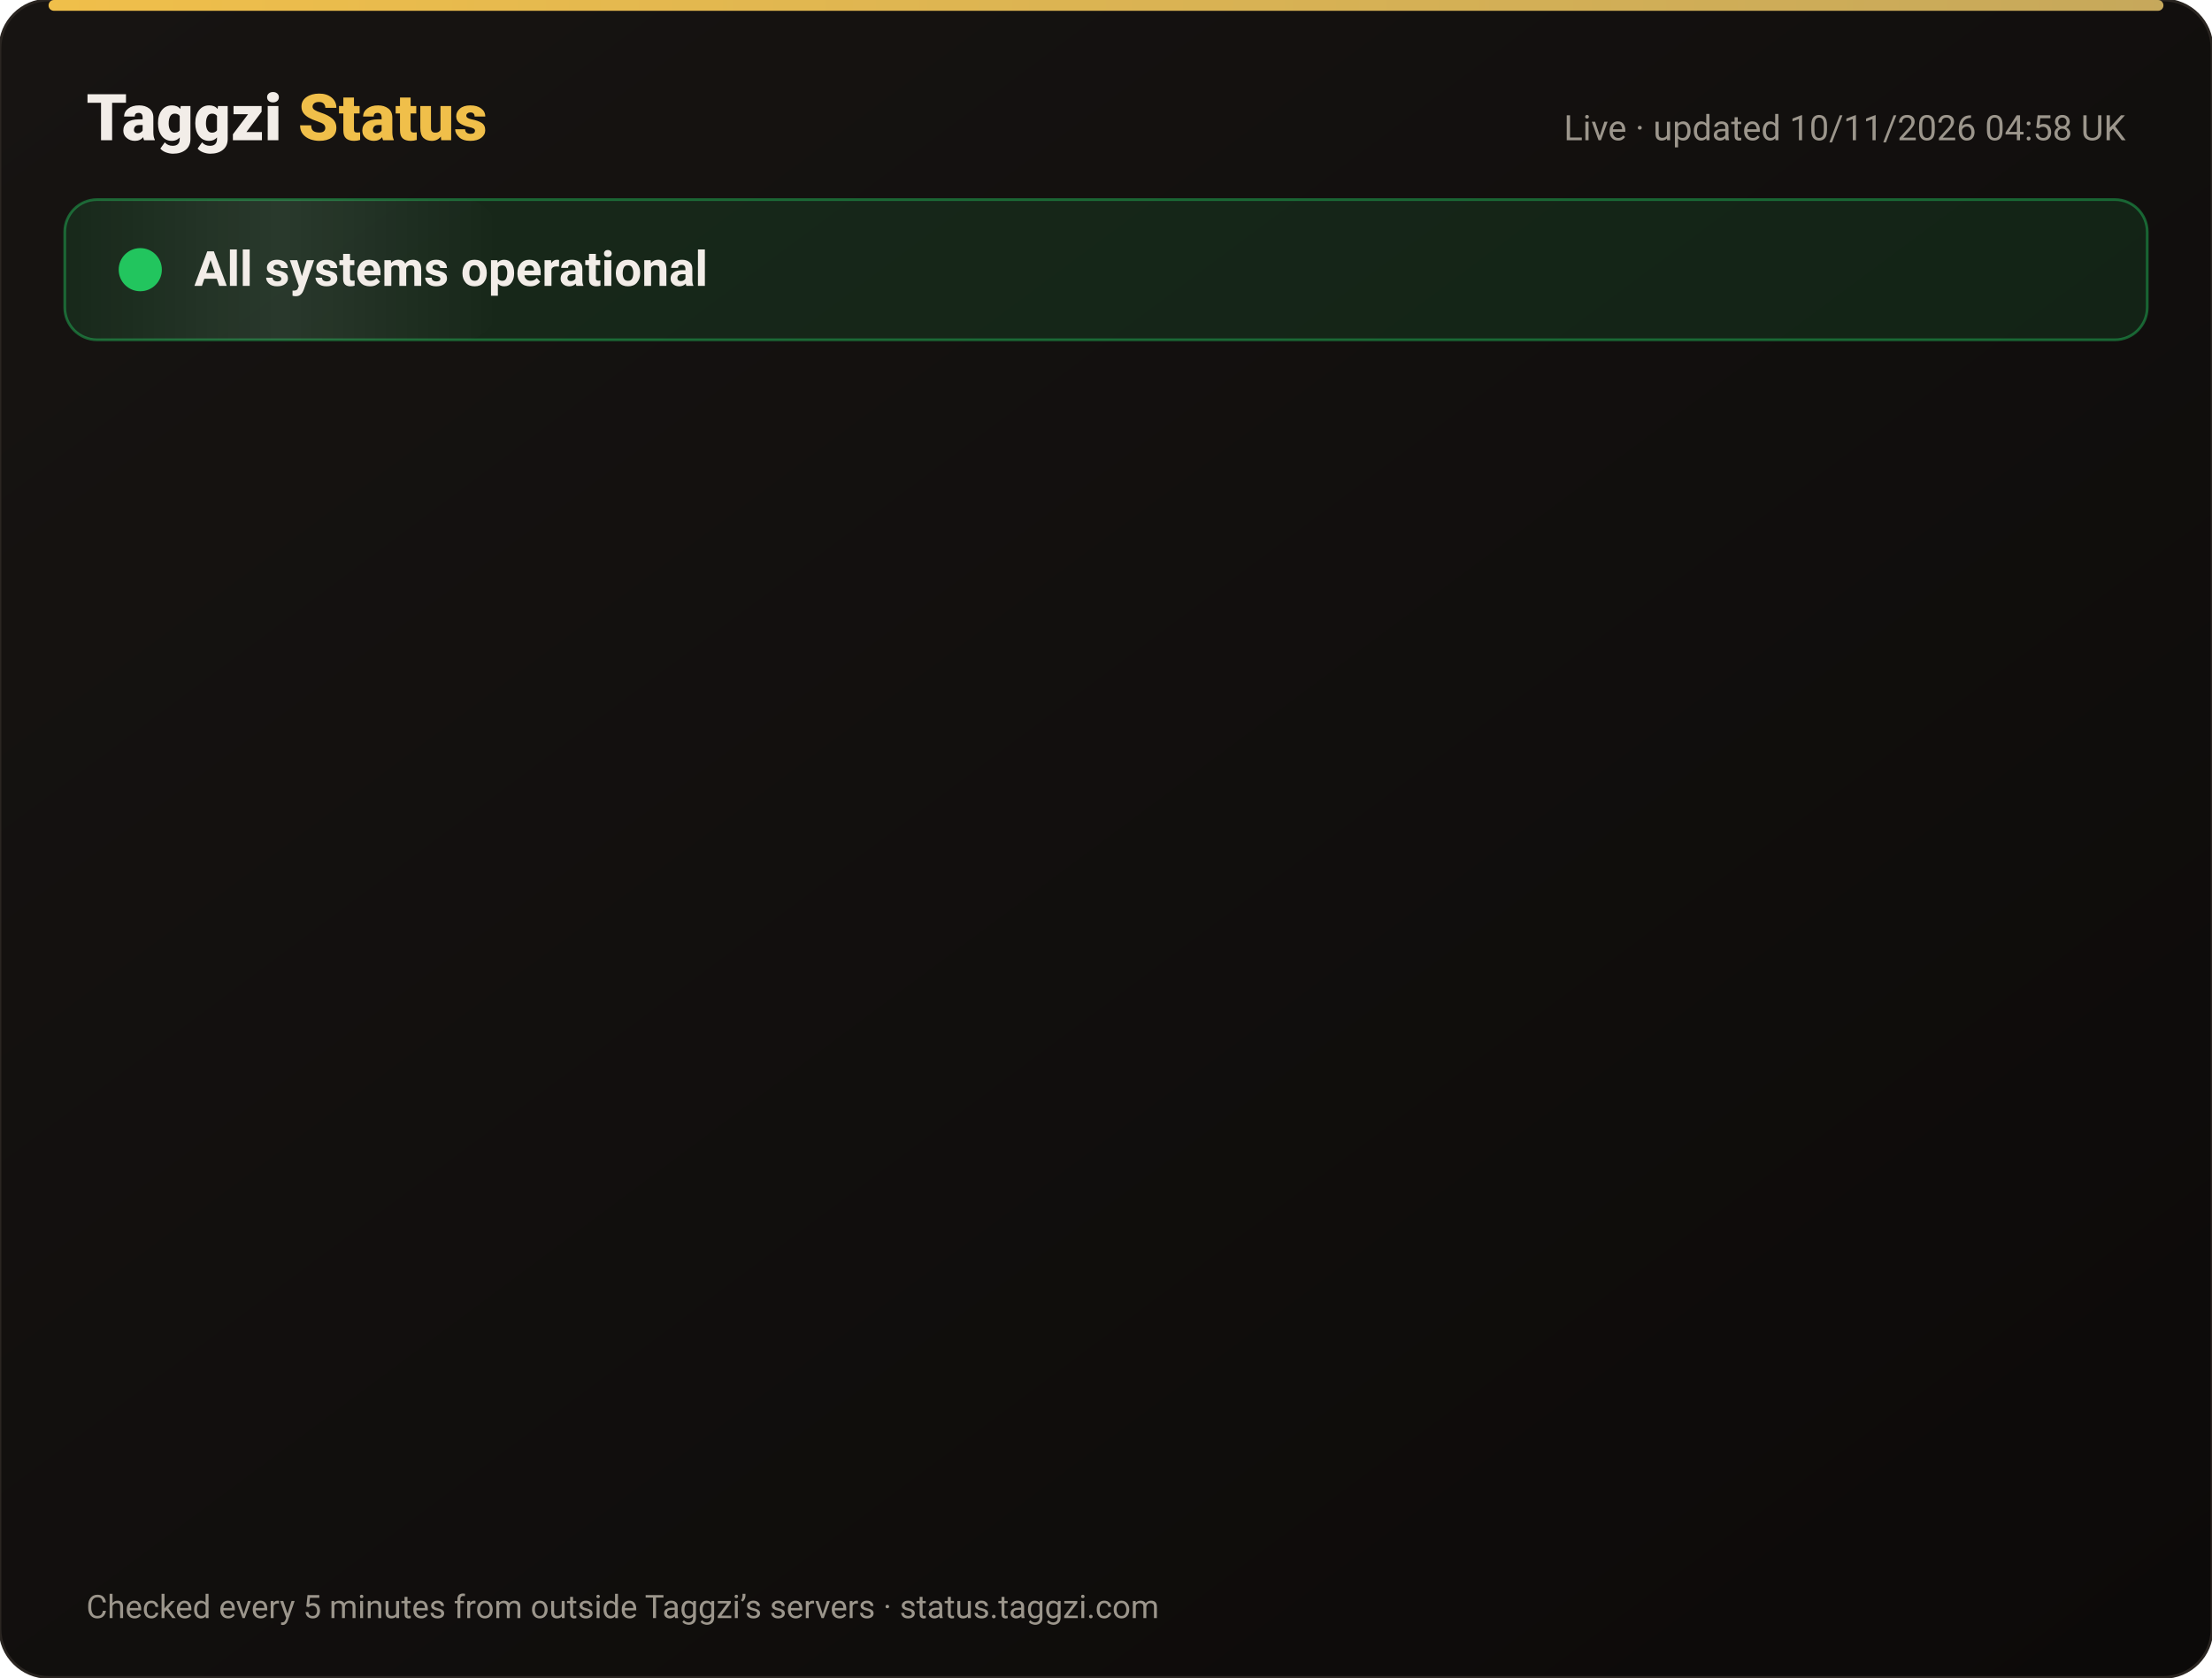
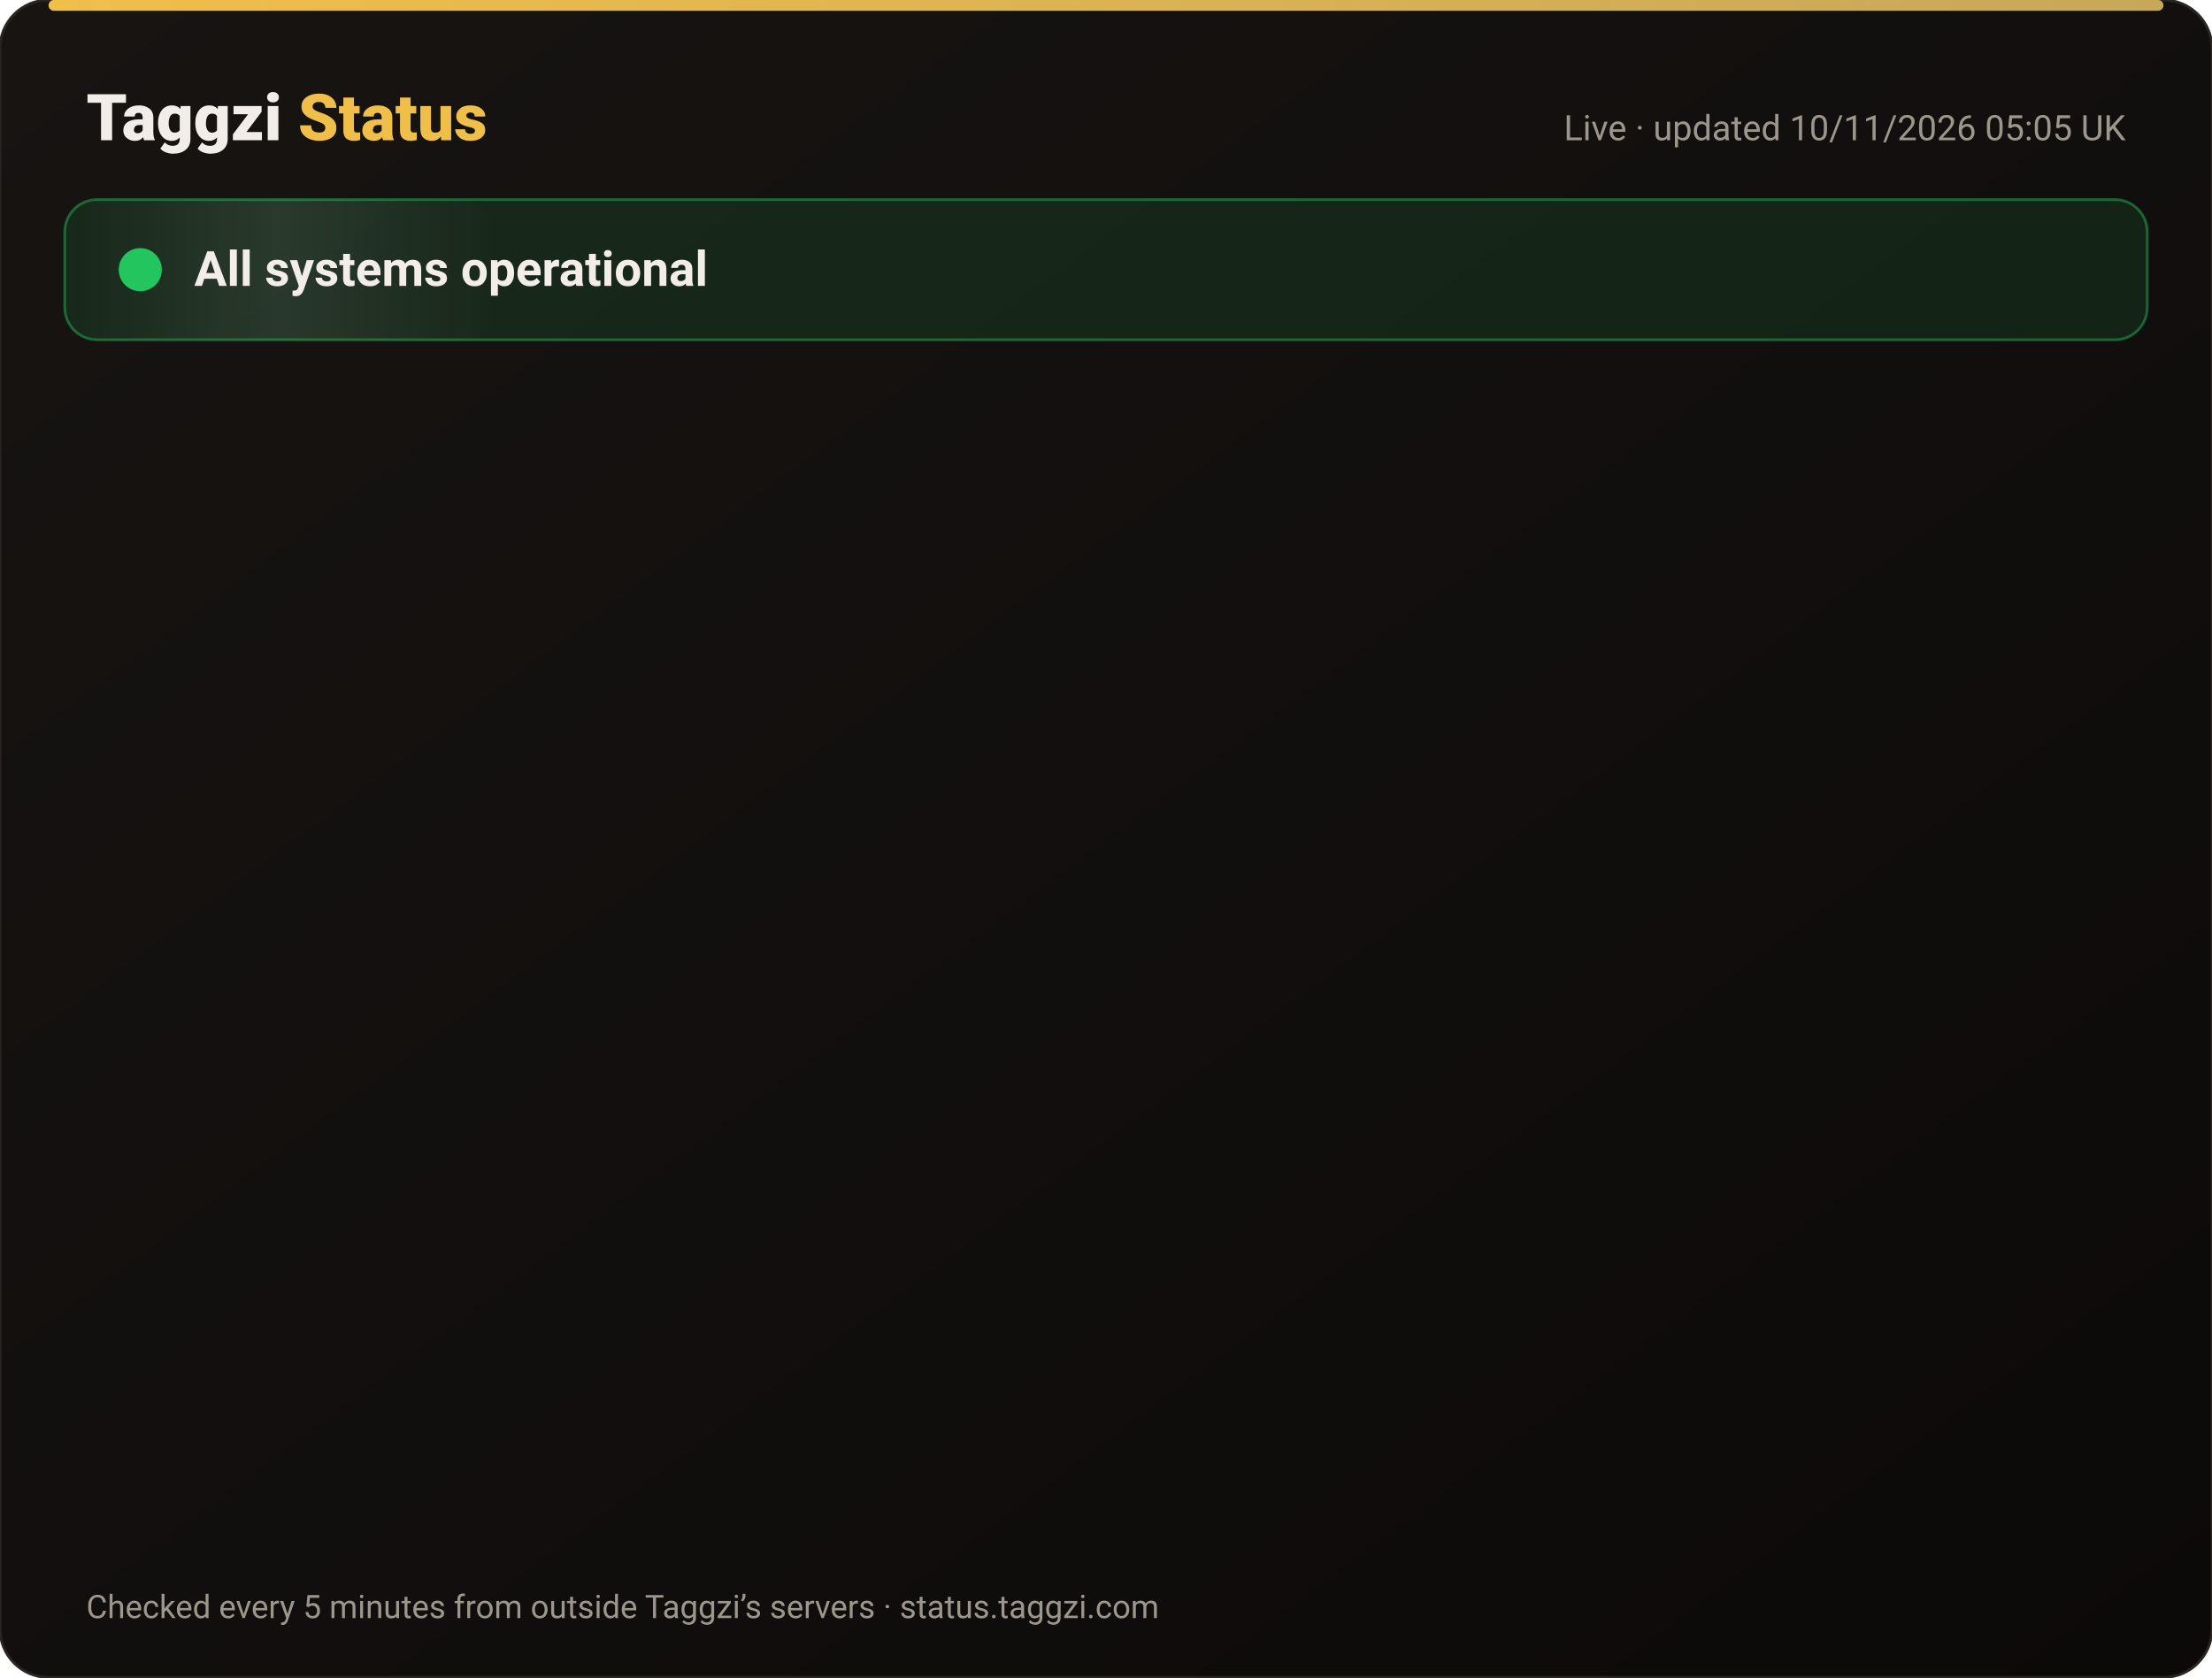
<svg xmlns="http://www.w3.org/2000/svg" width="820" height="622" viewBox="0 0 820 622" font-family="-apple-system,Segoe UI,Roboto,Helvetica,Arial,sans-serif">
  <defs>
    <linearGradient id="bg" x1="0" y1="0" x2="1" y2="1">
      <stop offset="0" stop-color="#171412" />
      <stop offset="1" stop-color="#0C0A09" />
    </linearGradient>
    <linearGradient id="gold" x1="0" x2="1">
      <stop offset="0" stop-color="#F0BF4A" />
      <stop offset="1" stop-color="#c6a85b" />
    </linearGradient>
    <linearGradient id="shine" x1="0" x2="1">
      <stop offset="0" stop-color="#fff" stop-opacity="0" />
      <stop offset=".5" stop-color="#fff" stop-opacity=".08" />
      <stop offset="1" stop-color="#fff" stop-opacity="0" />
    </linearGradient>
  </defs>
  <rect width="820" height="622" rx="18" fill="url(#bg)" stroke="#2a2521" />
  <rect x="18" y="0" width="784" height="4" rx="2" fill="url(#gold)" />
  <text x="32" y="52" font-size="24" font-weight="800" fill="#F2EDE8">Taggzi <tspan fill="#F0BF4A">Status</tspan>
  </text>
-   <text x="788" y="52" font-size="13" fill="#9C968C" text-anchor="end">Live · updated 10/11/2026 04:58 UK</text>
+   <text x="788" y="52" font-size="13" fill="#9C968C" text-anchor="end">Live · updated 10/11/2026 05:05 UK</text>
  <rect x="24" y="74" width="772" height="52" rx="12" fill="#22c55e" fill-opacity=".12" stroke="#22c55e" stroke-opacity=".45" />
  <rect x="24" y="74" width="160" height="52" rx="12" fill="url(#shine)">
    <animate attributeName="x" from="-160" to="820" dur="4s" repeatCount="indefinite" />
  </rect>
  <circle cx="52" cy="100" r="7" fill="#22c55e" />
  <circle cx="52" cy="100" r="7" fill="none" stroke="#22c55e" stroke-width="2">
    <animate attributeName="r" values="7;15;7" dur="2s" repeatCount="indefinite" />
    <animate attributeName="opacity" values=".9;0;.9" dur="2s" repeatCount="indefinite" />
  </circle>
  <text x="72" y="106" font-size="18" font-weight="700" fill="#F2EDE8">All systems operational</text>
  <g opacity="0">
    <animate attributeName="opacity" from="0" to="1" begin="0.00s" dur=".6s" fill="freeze" />
    <line x1="32" y1="188" x2="788" y2="188" stroke="#2a2521" />
    <circle cx="44" cy="166" r="6" fill="#22c55e">
      <animate attributeName="opacity" values="1;.45;1" dur="2.4s" begin="0.00s" repeatCount="indefinite" />
    </circle>
    <text x="62" y="171" font-size="15" font-weight="650" fill="#F2EDE8">Website</text>
    <text x="630" y="171" font-size="13" fill="#9C968C" text-anchor="end">99.97% uptime</text>
    <rect x="648" y="154" width="140" height="24" rx="12" fill="#22c55e" fill-opacity=".14" stroke="#22c55e" stroke-opacity=".5" />
    <text x="718" y="171" font-size="12" font-weight="700" fill="#22c55e" text-anchor="middle">Operational</text>
  </g>
  <g opacity="0">
    <animate attributeName="opacity" from="0" to="1" begin="0.15s" dur=".6s" fill="freeze" />
    <line x1="32" y1="234" x2="788" y2="234" stroke="#2a2521" />
    <circle cx="44" cy="212" r="6" fill="#22c55e">
      <animate attributeName="opacity" values="1;.45;1" dur="2.4s" begin="0.15s" repeatCount="indefinite" />
    </circle>
    <text x="62" y="217" font-size="15" font-weight="650" fill="#F2EDE8">Tag scans</text>
    <text x="630" y="217" font-size="13" fill="#9C968C" text-anchor="end">99.97% uptime</text>
    <rect x="648" y="200" width="140" height="24" rx="12" fill="#22c55e" fill-opacity=".14" stroke="#22c55e" stroke-opacity=".5" />
    <text x="718" y="217" font-size="12" font-weight="700" fill="#22c55e" text-anchor="middle">Operational</text>
  </g>
  <g opacity="0">
    <animate attributeName="opacity" from="0" to="1" begin="0.30s" dur=".6s" fill="freeze" />
    <line x1="32" y1="280" x2="788" y2="280" stroke="#2a2521" />
    <circle cx="44" cy="258" r="6" fill="#22c55e">
      <animate attributeName="opacity" values="1;.45;1" dur="2.4s" begin="0.30s" repeatCount="indefinite" />
    </circle>
    <text x="62" y="263" font-size="15" font-weight="650" fill="#F2EDE8">Manual tag lookup</text>
    <text x="630" y="263" font-size="13" fill="#9C968C" text-anchor="end">99.97% uptime</text>
    <rect x="648" y="246" width="140" height="24" rx="12" fill="#22c55e" fill-opacity=".14" stroke="#22c55e" stroke-opacity=".5" />
    <text x="718" y="263" font-size="12" font-weight="700" fill="#22c55e" text-anchor="middle">Operational</text>
  </g>
  <g opacity="0">
    <animate attributeName="opacity" from="0" to="1" begin="0.45s" dur=".6s" fill="freeze" />
    <line x1="32" y1="326" x2="788" y2="326" stroke="#2a2521" />
    <circle cx="44" cy="304" r="6" fill="#22c55e">
      <animate attributeName="opacity" values="1;.45;1" dur="2.4s" begin="0.45s" repeatCount="indefinite" />
    </circle>
    <text x="62" y="309" font-size="15" font-weight="650" fill="#F2EDE8">App &amp; login</text>
    <text x="630" y="309" font-size="13" fill="#9C968C" text-anchor="end">99.97% uptime</text>
    <rect x="648" y="292" width="140" height="24" rx="12" fill="#22c55e" fill-opacity=".14" stroke="#22c55e" stroke-opacity=".5" />
    <text x="718" y="309" font-size="12" font-weight="700" fill="#22c55e" text-anchor="middle">Operational</text>
  </g>
  <g opacity="0">
    <animate attributeName="opacity" from="0" to="1" begin="0.60s" dur=".6s" fill="freeze" />
    <line x1="32" y1="372" x2="788" y2="372" stroke="#2a2521" />
    <circle cx="44" cy="350" r="6" fill="#22c55e">
      <animate attributeName="opacity" values="1;.45;1" dur="2.4s" begin="0.60s" repeatCount="indefinite" />
    </circle>
    <text x="62" y="355" font-size="15" font-weight="650" fill="#F2EDE8">Community alerts</text>
    <text x="630" y="355" font-size="13" fill="#9C968C" text-anchor="end">99.97% uptime</text>
    <rect x="648" y="338" width="140" height="24" rx="12" fill="#22c55e" fill-opacity=".14" stroke="#22c55e" stroke-opacity=".5" />
    <text x="718" y="355" font-size="12" font-weight="700" fill="#22c55e" text-anchor="middle">Operational</text>
  </g>
  <g opacity="0">
    <animate attributeName="opacity" from="0" to="1" begin="0.75s" dur=".6s" fill="freeze" />
    <line x1="32" y1="418" x2="788" y2="418" stroke="#2a2521" />
    <circle cx="44" cy="396" r="6" fill="#22c55e">
      <animate attributeName="opacity" values="1;.45;1" dur="2.4s" begin="0.75s" repeatCount="indefinite" />
    </circle>
    <text x="62" y="401" font-size="15" font-weight="650" fill="#F2EDE8">Private calling</text>
    <text x="630" y="401" font-size="13" fill="#9C968C" text-anchor="end">99.97% uptime</text>
    <rect x="648" y="384" width="140" height="24" rx="12" fill="#22c55e" fill-opacity=".14" stroke="#22c55e" stroke-opacity=".5" />
    <text x="718" y="401" font-size="12" font-weight="700" fill="#22c55e" text-anchor="middle">Operational</text>
  </g>
  <g opacity="0">
    <animate attributeName="opacity" from="0" to="1" begin="0.90s" dur=".6s" fill="freeze" />
    <line x1="32" y1="464" x2="788" y2="464" stroke="#2a2521" />
    <circle cx="44" cy="442" r="6" fill="#22c55e">
      <animate attributeName="opacity" values="1;.45;1" dur="2.4s" begin="0.90s" repeatCount="indefinite" />
    </circle>
    <text x="62" y="447" font-size="15" font-weight="650" fill="#F2EDE8">Payments</text>
    <text x="630" y="447" font-size="13" fill="#9C968C" text-anchor="end">99.96% uptime</text>
    <rect x="648" y="430" width="140" height="24" rx="12" fill="#22c55e" fill-opacity=".14" stroke="#22c55e" stroke-opacity=".5" />
    <text x="718" y="447" font-size="12" font-weight="700" fill="#22c55e" text-anchor="middle">Operational</text>
  </g>
  <g opacity="0">
    <animate attributeName="opacity" from="0" to="1" begin="1.05s" dur=".6s" fill="freeze" />
    <line x1="32" y1="510" x2="788" y2="510" stroke="#2a2521" />
    <circle cx="44" cy="488" r="6" fill="#22c55e">
      <animate attributeName="opacity" values="1;.45;1" dur="2.4s" begin="1.05s" repeatCount="indefinite" />
    </circle>
    <text x="62" y="493" font-size="15" font-weight="650" fill="#F2EDE8">Email &amp; support</text>
    <text x="630" y="493" font-size="13" fill="#9C968C" text-anchor="end">99.97% uptime</text>
    <rect x="648" y="476" width="140" height="24" rx="12" fill="#22c55e" fill-opacity=".14" stroke="#22c55e" stroke-opacity=".5" />
    <text x="718" y="493" font-size="12" font-weight="700" fill="#22c55e" text-anchor="middle">Operational</text>
  </g>
  <g opacity="0">
    <animate attributeName="opacity" from="0" to="1" begin="1.20s" dur=".6s" fill="freeze" />
    <line x1="32" y1="556" x2="788" y2="556" stroke="#2a2521" />
    <circle cx="44" cy="534" r="6" fill="#22c55e">
      <animate attributeName="opacity" values="1;.45;1" dur="2.4s" begin="1.20s" repeatCount="indefinite" />
    </circle>
    <text x="62" y="539" font-size="15" font-weight="650" fill="#F2EDE8">Secure connection (SSL)</text>
    <text x="630" y="539" font-size="13" fill="#9C968C" text-anchor="end">100.00% uptime</text>
    <rect x="648" y="522" width="140" height="24" rx="12" fill="#22c55e" fill-opacity=".14" stroke="#22c55e" stroke-opacity=".5" />
    <text x="718" y="539" font-size="12" font-weight="700" fill="#22c55e" text-anchor="middle">Operational</text>
  </g>
  <text x="32" y="600" font-size="12" fill="#9C968C">Checked every 5 minutes from outside Taggzi’s servers · status.taggzi.com</text>
</svg>
